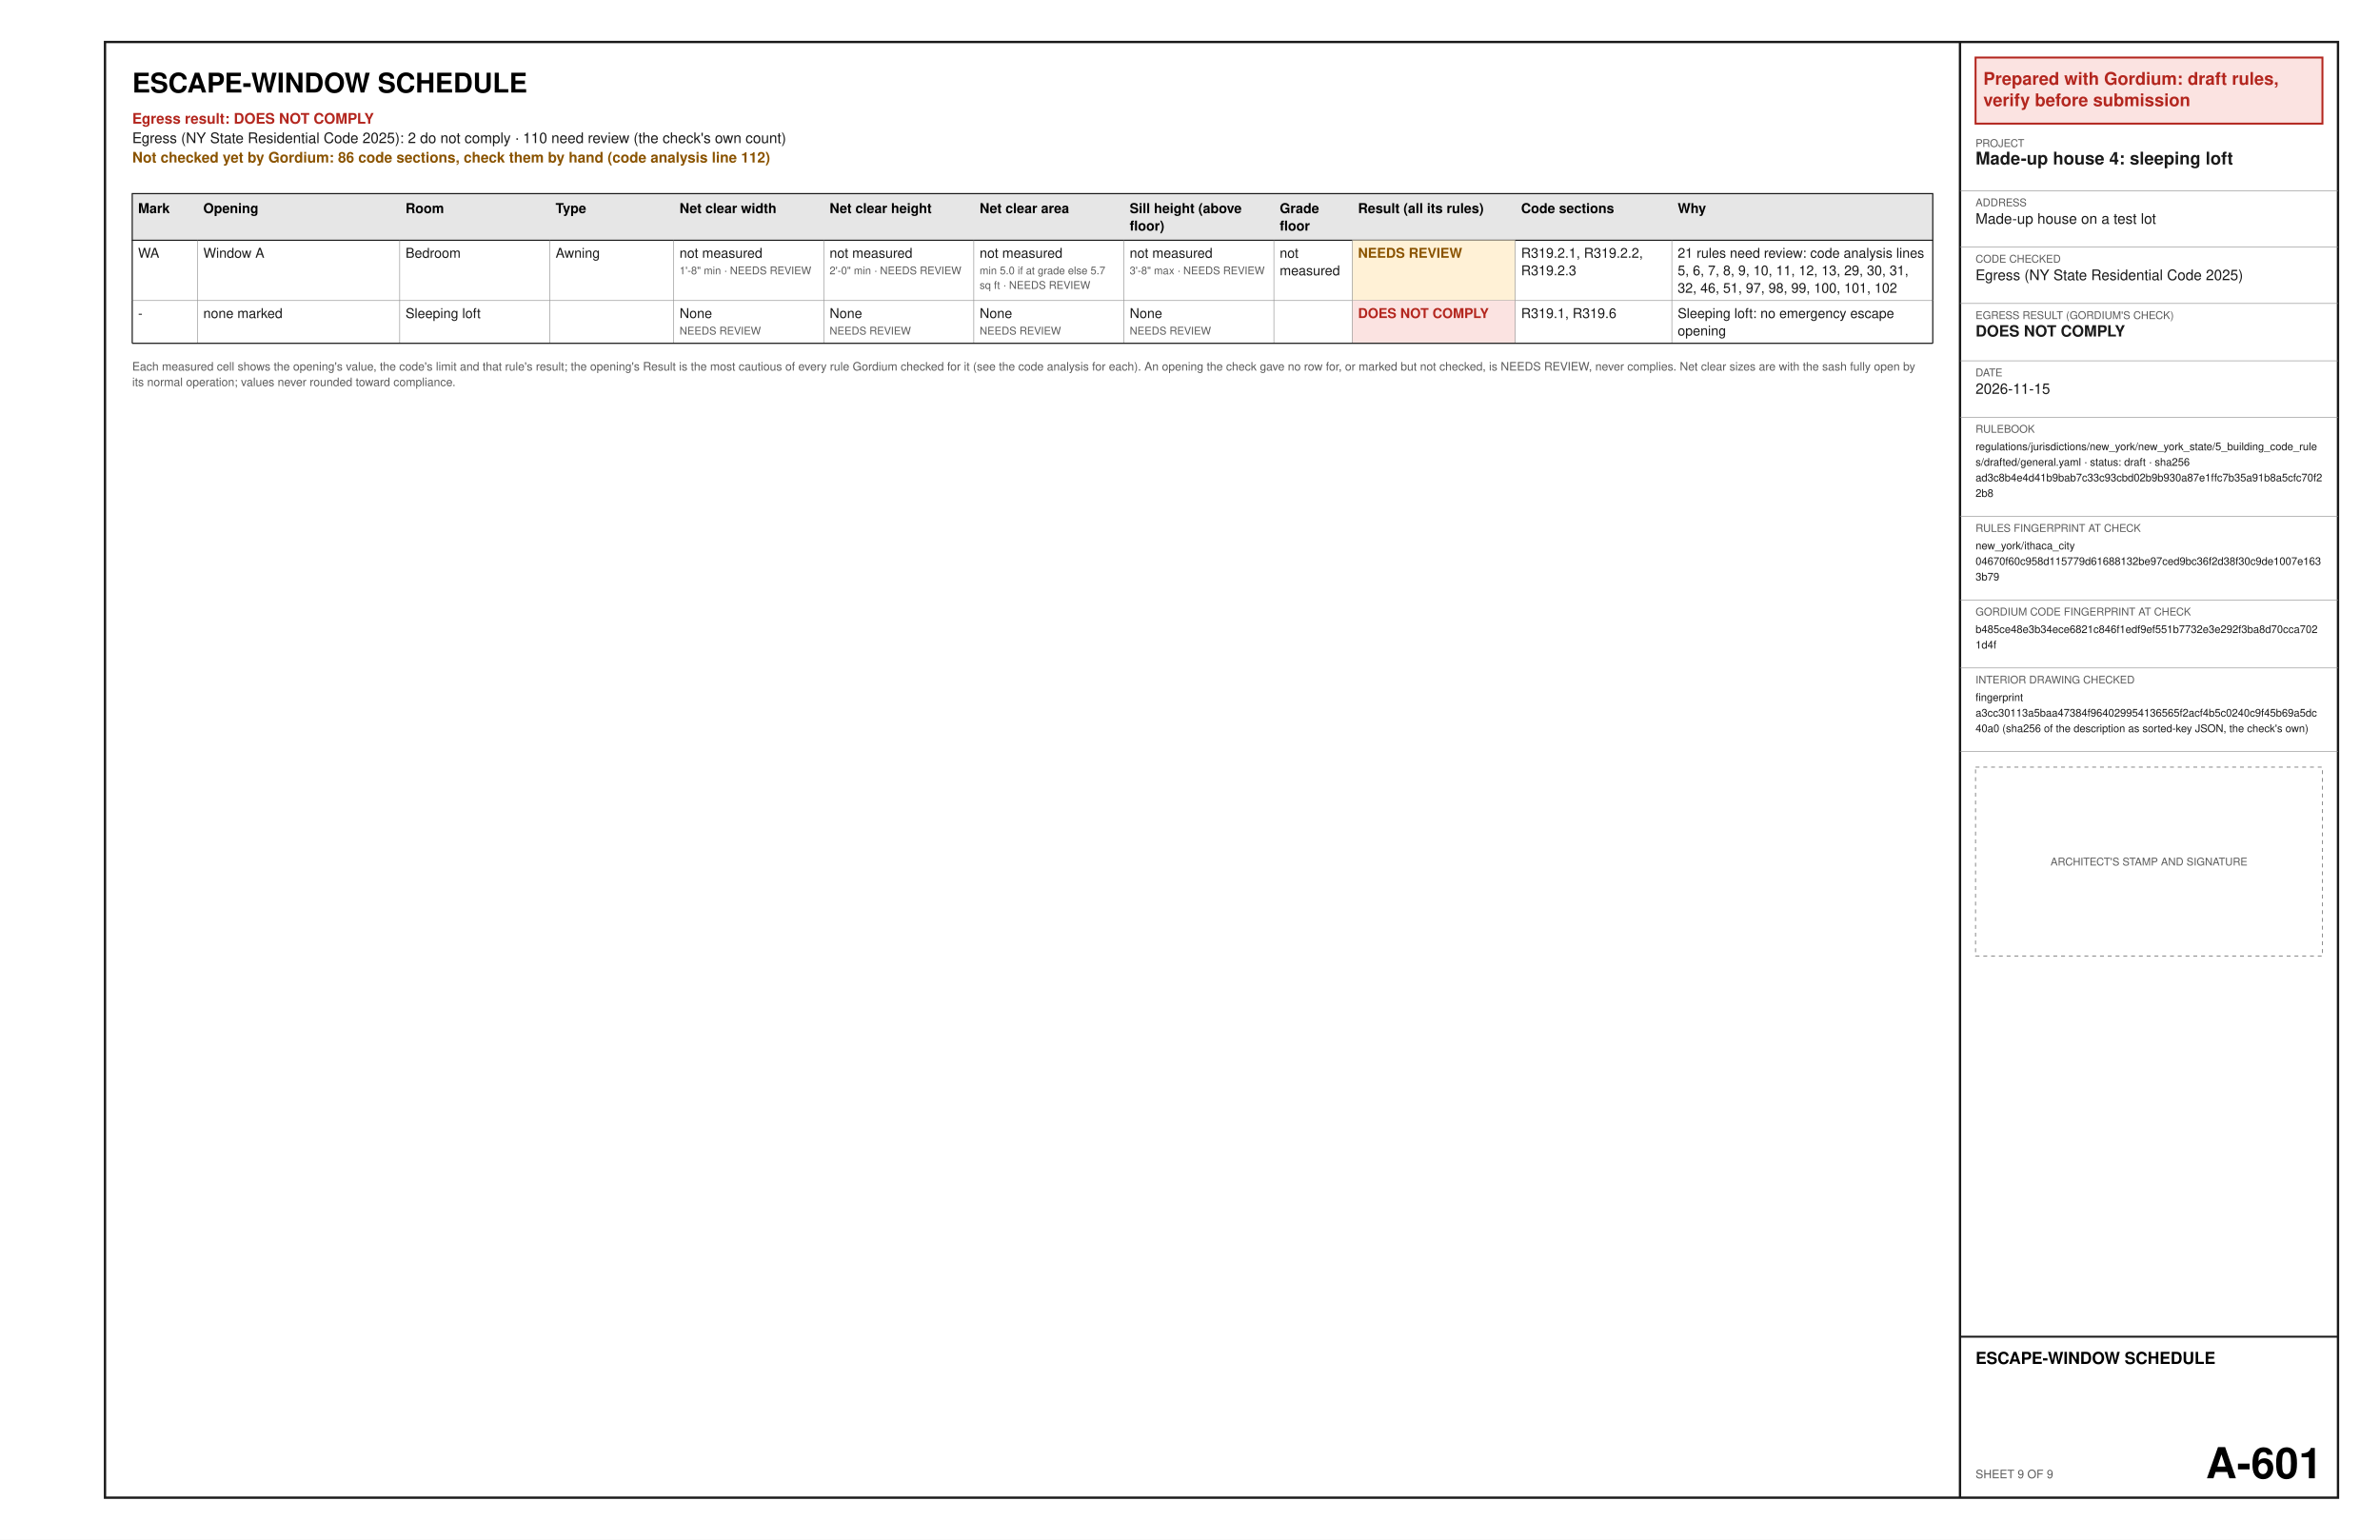
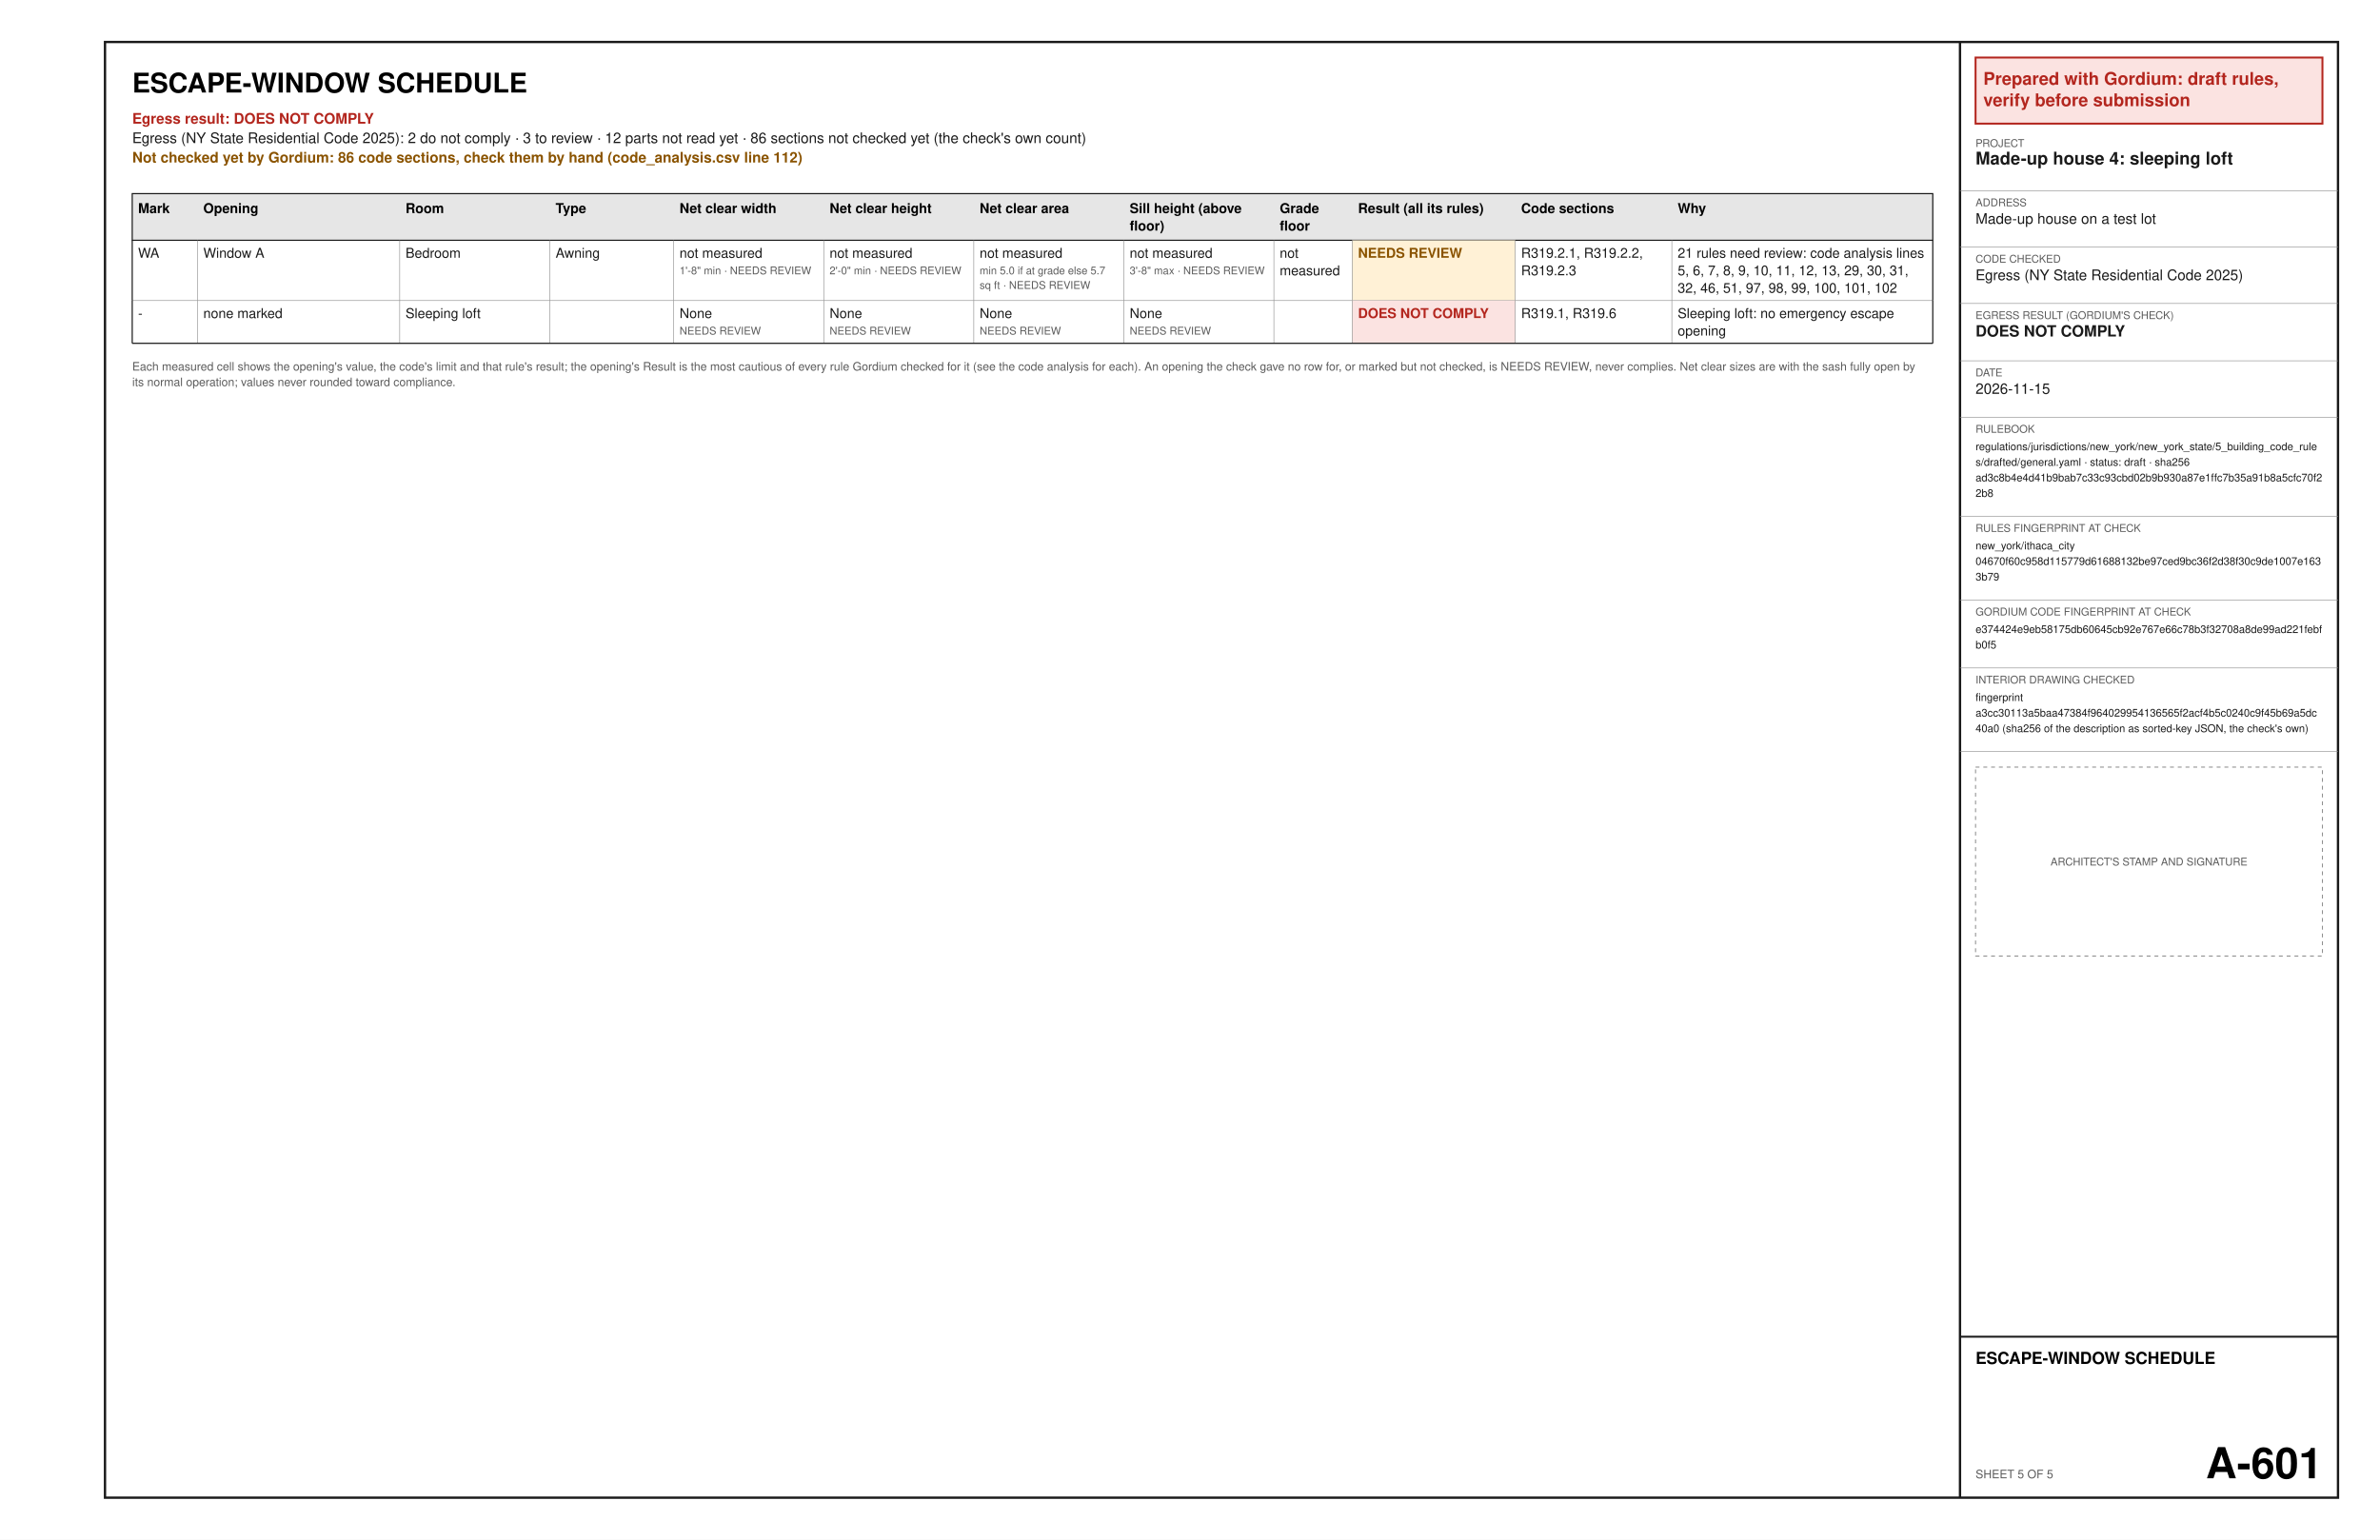
<svg xmlns="http://www.w3.org/2000/svg" width="17in" height="11in" viewBox="0 0 1224 792" font-family="Helvetica, Arial, sans-serif">
  <rect x="0" y="0" width="1224" height="792" fill="#ffffff" />
  <text x="68" y="47.6" font-size="14" font-weight="bold" text-anchor="start" fill="#000000" xml:space="preserve">ESCAPE-WINDOW SCHEDULE</text>
  <text x="68" y="63.6" font-size="7.5" font-weight="bold" text-anchor="start" fill="#b3261e" xml:space="preserve">Egress result: DOES NOT COMPLY</text>
-   <text x="68" y="73.6" font-size="7.5" text-anchor="start" fill="#1a1a1a" xml:space="preserve">Egress (NY State Residential Code 2025): 2 do not comply · 110 need review (the check's own count)</text>
-   <text x="68" y="83.6" font-size="7.5" font-weight="bold" text-anchor="start" fill="#8a5300" xml:space="preserve">Not checked yet by Gordium: 86 code sections, check them by hand (code analysis line 112)</text>
+   <text x="68" y="73.6" font-size="7.5" text-anchor="start" fill="#1a1a1a" xml:space="preserve">Egress (NY State Residential Code 2025): 2 do not comply · 3 to review · 12 parts not read yet · 86 sections not checked yet (the check's own count)</text>
+   <text x="68" y="83.6" font-size="7.5" font-weight="bold" text-anchor="start" fill="#8a5300" xml:space="preserve">Not checked yet by Gordium: 86 code sections, check them by hand (code_analysis.csv line 112)</text>
  <polygon points="68,99.6 994,99.6 994,123.6 68,123.6" fill="#e6e6e6" stroke="#1a1a1a" stroke-width="0.6" />
  <text x="71" y="109.6" font-size="7" font-weight="bold" text-anchor="start" fill="#000000" xml:space="preserve">Mark</text>
  <text x="104.55" y="109.6" font-size="7" font-weight="bold" text-anchor="start" fill="#000000" xml:space="preserve">Opening</text>
  <text x="208.56" y="109.6" font-size="7" font-weight="bold" text-anchor="start" fill="#000000" xml:space="preserve">Room</text>
  <text x="285.72" y="109.6" font-size="7" font-weight="bold" text-anchor="start" fill="#000000" xml:space="preserve">Type</text>
  <text x="349.47" y="109.6" font-size="7" font-weight="bold" text-anchor="start" fill="#000000" xml:space="preserve">Net clear width</text>
  <text x="426.64" y="109.6" font-size="7" font-weight="bold" text-anchor="start" fill="#000000" xml:space="preserve">Net clear height</text>
  <text x="503.8" y="109.6" font-size="7" font-weight="bold" text-anchor="start" fill="#000000" xml:space="preserve">Net clear area</text>
  <text x="580.97" y="109.6" font-size="7" font-weight="bold" text-anchor="start" fill="#000000" xml:space="preserve">Sill height (above</text>
  <text x="580.97" y="118.6" font-size="7" font-weight="bold" text-anchor="start" fill="#000000" xml:space="preserve">floor)</text>
  <text x="658.14" y="109.6" font-size="7" font-weight="bold" text-anchor="start" fill="#000000" xml:space="preserve">Grade</text>
  <text x="658.14" y="118.6" font-size="7" font-weight="bold" text-anchor="start" fill="#000000" xml:space="preserve">floor</text>
  <text x="698.4" y="109.6" font-size="7" font-weight="bold" text-anchor="start" fill="#000000" xml:space="preserve">Result (all its rules)</text>
  <text x="782.28" y="109.6" font-size="7" font-weight="bold" text-anchor="start" fill="#000000" xml:space="preserve">Code sections</text>
  <text x="862.8" y="109.6" font-size="7" font-weight="bold" text-anchor="start" fill="#000000" xml:space="preserve">Why</text>
  <text x="71" y="132.6" font-size="7" text-anchor="start" fill="#1a1a1a" xml:space="preserve">WA</text>
  <text x="104.55" y="132.6" font-size="7" text-anchor="start" fill="#1a1a1a" xml:space="preserve">Window A</text>
  <text x="208.56" y="132.6" font-size="7" text-anchor="start" fill="#1a1a1a" xml:space="preserve">Bedroom</text>
  <text x="285.72" y="132.6" font-size="7" text-anchor="start" fill="#1a1a1a" xml:space="preserve">Awning</text>
  <text x="349.47" y="132.6" font-size="7" text-anchor="start" fill="#1a1a1a" xml:space="preserve">not measured</text>
  <text x="349.47" y="141.1" font-size="5.5" text-anchor="start" fill="#5a5a5a" xml:space="preserve">1'-8" min · NEEDS REVIEW</text>
  <text x="426.64" y="132.6" font-size="7" text-anchor="start" fill="#1a1a1a" xml:space="preserve">not measured</text>
  <text x="426.64" y="141.1" font-size="5.5" text-anchor="start" fill="#5a5a5a" xml:space="preserve">2'-0" min · NEEDS REVIEW</text>
  <text x="503.8" y="132.6" font-size="7" text-anchor="start" fill="#1a1a1a" xml:space="preserve">not measured</text>
  <text x="503.8" y="141.1" font-size="5.5" text-anchor="start" fill="#5a5a5a" xml:space="preserve">min 5.0 if at grade else 5.7</text>
  <text x="503.8" y="148.6" font-size="5.5" text-anchor="start" fill="#5a5a5a" xml:space="preserve">sq ft · NEEDS REVIEW</text>
  <text x="580.97" y="132.6" font-size="7" text-anchor="start" fill="#1a1a1a" xml:space="preserve">not measured</text>
  <text x="580.97" y="141.1" font-size="5.5" text-anchor="start" fill="#5a5a5a" xml:space="preserve">3'-8" max · NEEDS REVIEW</text>
  <text x="658.14" y="132.6" font-size="7" text-anchor="start" fill="#1a1a1a" xml:space="preserve">not</text>
  <text x="658.14" y="141.6" font-size="7" text-anchor="start" fill="#1a1a1a" xml:space="preserve">measured</text>
  <polygon points="695.4,123.6 779.28,123.6 779.28,154.6 695.4,154.6" fill="#fff1d6" />
  <text x="698.4" y="132.6" font-size="7" font-weight="bold" text-anchor="start" fill="#8a5300" xml:space="preserve">NEEDS REVIEW</text>
  <text x="782.28" y="132.6" font-size="7" text-anchor="start" fill="#1a1a1a" xml:space="preserve">R319.2.1, R319.2.2,</text>
  <text x="782.28" y="141.6" font-size="7" text-anchor="start" fill="#1a1a1a" xml:space="preserve">R319.2.3</text>
  <text x="862.8" y="132.6" font-size="7" text-anchor="start" fill="#1a1a1a" xml:space="preserve">21 rules need review: code analysis lines</text>
  <text x="862.8" y="141.6" font-size="7" text-anchor="start" fill="#1a1a1a" xml:space="preserve">5, 6, 7, 8, 9, 10, 11, 12, 13, 29, 30, 31,</text>
  <text x="862.8" y="150.6" font-size="7" text-anchor="start" fill="#1a1a1a" xml:space="preserve">32, 46, 51, 97, 98, 99, 100, 101, 102</text>
  <line x1="68" y1="154.6" x2="994" y2="154.6" stroke="#8c8c8c" stroke-width="0.3" />
  <line x1="101.55" y1="123.6" x2="101.55" y2="154.6" stroke="#8c8c8c" stroke-width="0.3" />
  <line x1="205.56" y1="123.6" x2="205.56" y2="154.6" stroke="#8c8c8c" stroke-width="0.3" />
  <line x1="282.72" y1="123.6" x2="282.72" y2="154.6" stroke="#8c8c8c" stroke-width="0.3" />
  <line x1="346.47" y1="123.6" x2="346.47" y2="154.6" stroke="#8c8c8c" stroke-width="0.3" />
  <line x1="423.64" y1="123.6" x2="423.64" y2="154.6" stroke="#8c8c8c" stroke-width="0.3" />
  <line x1="500.8" y1="123.6" x2="500.8" y2="154.6" stroke="#8c8c8c" stroke-width="0.3" />
  <line x1="577.97" y1="123.6" x2="577.97" y2="154.6" stroke="#8c8c8c" stroke-width="0.3" />
  <line x1="655.14" y1="123.6" x2="655.14" y2="154.6" stroke="#8c8c8c" stroke-width="0.3" />
  <line x1="695.4" y1="123.6" x2="695.4" y2="154.6" stroke="#8c8c8c" stroke-width="0.3" />
  <line x1="779.28" y1="123.6" x2="779.28" y2="154.6" stroke="#8c8c8c" stroke-width="0.3" />
  <line x1="859.8" y1="123.6" x2="859.8" y2="154.6" stroke="#8c8c8c" stroke-width="0.3" />
  <line x1="68" y1="123.6" x2="68" y2="154.6" stroke="#1a1a1a" stroke-width="0.6" />
  <line x1="994" y1="123.6" x2="994" y2="154.6" stroke="#1a1a1a" stroke-width="0.6" />
  <text x="71" y="163.6" font-size="7" text-anchor="start" fill="#1a1a1a" xml:space="preserve">-</text>
  <text x="104.55" y="163.6" font-size="7" text-anchor="start" fill="#1a1a1a" xml:space="preserve">none marked</text>
  <text x="208.56" y="163.6" font-size="7" text-anchor="start" fill="#1a1a1a" xml:space="preserve">Sleeping loft</text>
  <text x="285.72" y="163.6" font-size="7" text-anchor="start" fill="#1a1a1a" xml:space="preserve" />
  <text x="349.47" y="163.6" font-size="7" text-anchor="start" fill="#1a1a1a" xml:space="preserve">None</text>
  <text x="349.47" y="172.1" font-size="5.5" text-anchor="start" fill="#5a5a5a" xml:space="preserve">NEEDS REVIEW</text>
  <text x="426.64" y="163.6" font-size="7" text-anchor="start" fill="#1a1a1a" xml:space="preserve">None</text>
  <text x="426.64" y="172.1" font-size="5.5" text-anchor="start" fill="#5a5a5a" xml:space="preserve">NEEDS REVIEW</text>
  <text x="503.8" y="163.6" font-size="7" text-anchor="start" fill="#1a1a1a" xml:space="preserve">None</text>
  <text x="503.8" y="172.1" font-size="5.5" text-anchor="start" fill="#5a5a5a" xml:space="preserve">NEEDS REVIEW</text>
  <text x="580.97" y="163.6" font-size="7" text-anchor="start" fill="#1a1a1a" xml:space="preserve">None</text>
  <text x="580.97" y="172.1" font-size="5.5" text-anchor="start" fill="#5a5a5a" xml:space="preserve">NEEDS REVIEW</text>
  <text x="658.14" y="163.6" font-size="7" text-anchor="start" fill="#1a1a1a" xml:space="preserve" />
  <polygon points="695.4,154.6 779.28,154.6 779.28,176.6 695.4,176.6" fill="#fbe3e1" />
  <text x="698.4" y="163.6" font-size="7" font-weight="bold" text-anchor="start" fill="#b3261e" xml:space="preserve">DOES NOT COMPLY</text>
  <text x="782.28" y="163.6" font-size="7" text-anchor="start" fill="#1a1a1a" xml:space="preserve">R319.1, R319.6</text>
  <text x="862.8" y="163.6" font-size="7" text-anchor="start" fill="#1a1a1a" xml:space="preserve">Sleeping loft: no emergency escape</text>
  <text x="862.8" y="172.6" font-size="7" text-anchor="start" fill="#1a1a1a" xml:space="preserve">opening</text>
  <line x1="68" y1="176.6" x2="994" y2="176.6" stroke="#8c8c8c" stroke-width="0.3" />
  <line x1="101.55" y1="154.6" x2="101.55" y2="176.6" stroke="#8c8c8c" stroke-width="0.3" />
  <line x1="205.56" y1="154.6" x2="205.56" y2="176.6" stroke="#8c8c8c" stroke-width="0.3" />
  <line x1="282.72" y1="154.6" x2="282.72" y2="176.6" stroke="#8c8c8c" stroke-width="0.3" />
  <line x1="346.47" y1="154.6" x2="346.47" y2="176.6" stroke="#8c8c8c" stroke-width="0.3" />
  <line x1="423.64" y1="154.6" x2="423.64" y2="176.6" stroke="#8c8c8c" stroke-width="0.3" />
  <line x1="500.8" y1="154.6" x2="500.8" y2="176.6" stroke="#8c8c8c" stroke-width="0.3" />
  <line x1="577.97" y1="154.6" x2="577.97" y2="176.6" stroke="#8c8c8c" stroke-width="0.3" />
  <line x1="655.14" y1="154.6" x2="655.14" y2="176.6" stroke="#8c8c8c" stroke-width="0.3" />
  <line x1="695.4" y1="154.6" x2="695.4" y2="176.6" stroke="#8c8c8c" stroke-width="0.3" />
  <line x1="779.28" y1="154.6" x2="779.28" y2="176.6" stroke="#8c8c8c" stroke-width="0.3" />
  <line x1="859.8" y1="154.6" x2="859.8" y2="176.6" stroke="#8c8c8c" stroke-width="0.3" />
  <line x1="68" y1="154.6" x2="68" y2="176.6" stroke="#1a1a1a" stroke-width="0.6" />
  <line x1="994" y1="154.6" x2="994" y2="176.6" stroke="#1a1a1a" stroke-width="0.6" />
  <line x1="68" y1="176.6" x2="994" y2="176.6" stroke="#1a1a1a" stroke-width="0.6" />
  <text x="68" y="190.6" font-size="6" text-anchor="start" fill="#5a5a5a" xml:space="preserve">Each measured cell shows the opening's value, the code's limit and that rule's result; the opening's Result is the most cautious of every rule Gordium checked for it (see the code analysis for each). An opening the check gave no row for, or marked but not checked, is NEEDS REVIEW, never complies. Net clear sizes are with the sash fully open by</text>
  <text x="68" y="198.6" font-size="6" text-anchor="start" fill="#5a5a5a" xml:space="preserve">its normal operation; values never rounded toward compliance.</text>
  <polygon points="54,21.6 1202.4,21.6 1202.4,770.4 54,770.4" fill="none" stroke="#1a1a1a" stroke-width="1.2" />
  <line x1="1008" y1="21.6" x2="1008" y2="770.4" stroke="#1a1a1a" stroke-width="1.2" />
  <polygon points="1016,29.6 1194.4,29.6 1194.4,63.6 1016,63.6" fill="#fbe3e1" stroke="#b3261e" stroke-width="1" />
  <text x="1020" y="43.6" font-size="9" font-weight="bold" text-anchor="start" fill="#b3261e" xml:space="preserve">Prepared with Gordium: draft rules,</text>
  <text x="1020" y="54.6" font-size="9" font-weight="bold" text-anchor="start" fill="#b3261e" xml:space="preserve">verify before submission</text>
  <text x="1016" y="75.6" font-size="5.5" text-anchor="start" fill="#5a5a5a" xml:space="preserve">PROJECT</text>
  <text x="1016" y="84.6" font-size="9" font-weight="bold" text-anchor="start" fill="#1a1a1a" xml:space="preserve">Made-up house 4: sleeping loft</text>
  <line x1="1008" y1="98.1" x2="1202.4" y2="98.1" stroke="#8c8c8c" stroke-width="0.3" />
  <text x="1016" y="106.1" font-size="5.5" text-anchor="start" fill="#5a5a5a" xml:space="preserve">ADDRESS</text>
  <text x="1016" y="115.1" font-size="7.5" text-anchor="start" fill="#1a1a1a" xml:space="preserve">Made-up house on a test lot</text>
  <line x1="1008" y1="127.1" x2="1202.4" y2="127.1" stroke="#8c8c8c" stroke-width="0.3" />
  <text x="1016" y="135.1" font-size="5.5" text-anchor="start" fill="#5a5a5a" xml:space="preserve">CODE CHECKED</text>
  <text x="1016" y="144.1" font-size="7.5" text-anchor="start" fill="#1a1a1a" xml:space="preserve">Egress (NY State Residential Code 2025)</text>
  <line x1="1008" y1="156.1" x2="1202.4" y2="156.1" stroke="#8c8c8c" stroke-width="0.3" />
  <text x="1016" y="164.1" font-size="5.5" text-anchor="start" fill="#5a5a5a" xml:space="preserve">EGRESS RESULT (GORDIUM'S CHECK)</text>
  <text x="1016" y="173.1" font-size="8" font-weight="bold" text-anchor="start" fill="#1a1a1a" xml:space="preserve">DOES NOT COMPLY</text>
  <line x1="1008" y1="185.6" x2="1202.4" y2="185.6" stroke="#8c8c8c" stroke-width="0.3" />
  <text x="1016" y="193.6" font-size="5.5" text-anchor="start" fill="#5a5a5a" xml:space="preserve">DATE</text>
  <text x="1016" y="202.6" font-size="7.5" text-anchor="start" fill="#1a1a1a" xml:space="preserve">2026-11-15</text>
  <line x1="1008" y1="214.6" x2="1202.4" y2="214.6" stroke="#8c8c8c" stroke-width="0.3" />
  <text x="1016" y="222.6" font-size="5.5" text-anchor="start" fill="#5a5a5a" xml:space="preserve">RULEBOOK</text>
  <text x="1016" y="231.6" font-size="5.5" text-anchor="start" fill="#1a1a1a" xml:space="preserve">regulations/jurisdictions/new_york/new_york_state/5_building_code_rule</text>
  <text x="1016" y="239.6" font-size="5.5" text-anchor="start" fill="#1a1a1a" xml:space="preserve">s/drafted/general.yaml · status: draft · sha256</text>
  <text x="1016" y="247.6" font-size="5.5" text-anchor="start" fill="#1a1a1a" xml:space="preserve">ad3c8b4e4d41b9bab7c33c93cbd02b9b930a87e1ffc7b35a91b8a5cfc70f2</text>
  <text x="1016" y="255.6" font-size="5.5" text-anchor="start" fill="#1a1a1a" xml:space="preserve">2b8</text>
  <line x1="1008" y1="265.6" x2="1202.4" y2="265.6" stroke="#8c8c8c" stroke-width="0.3" />
  <text x="1016" y="273.6" font-size="5.5" text-anchor="start" fill="#5a5a5a" xml:space="preserve">RULES FINGERPRINT AT CHECK</text>
  <text x="1016" y="282.6" font-size="5.5" text-anchor="start" fill="#1a1a1a" xml:space="preserve">new_york/ithaca_city</text>
  <text x="1016" y="290.6" font-size="5.5" text-anchor="start" fill="#1a1a1a" xml:space="preserve">04670f60c958d115779d61688132be97ced9bc36f2d38f30c9de1007e163</text>
  <text x="1016" y="298.6" font-size="5.5" text-anchor="start" fill="#1a1a1a" xml:space="preserve">3b79</text>
  <line x1="1008" y1="308.6" x2="1202.4" y2="308.6" stroke="#8c8c8c" stroke-width="0.3" />
  <text x="1016" y="316.6" font-size="5.5" text-anchor="start" fill="#5a5a5a" xml:space="preserve">GORDIUM CODE FINGERPRINT AT CHECK</text>
-   <text x="1016" y="325.6" font-size="5.5" text-anchor="start" fill="#1a1a1a" xml:space="preserve">b485ce48e3b34ece6821c846f1edf9ef551b7732e3e292f3ba8d70cca702</text>
-   <text x="1016" y="333.6" font-size="5.5" text-anchor="start" fill="#1a1a1a" xml:space="preserve">1d4f</text>
+   <text x="1016" y="325.6" font-size="5.5" text-anchor="start" fill="#1a1a1a" xml:space="preserve">e374424e9eb58175db60645cb92e767e66c78b3f32708a8de99ad221febf</text>
+   <text x="1016" y="333.6" font-size="5.5" text-anchor="start" fill="#1a1a1a" xml:space="preserve">b0f5</text>
  <line x1="1008" y1="343.6" x2="1202.4" y2="343.6" stroke="#8c8c8c" stroke-width="0.3" />
  <text x="1016" y="351.6" font-size="5.5" text-anchor="start" fill="#5a5a5a" xml:space="preserve">INTERIOR DRAWING CHECKED</text>
  <text x="1016" y="360.6" font-size="5.5" text-anchor="start" fill="#1a1a1a" xml:space="preserve">fingerprint</text>
  <text x="1016" y="368.6" font-size="5.5" text-anchor="start" fill="#1a1a1a" xml:space="preserve">a3cc30113a5baa47384f964029954136565f2acf4b5c0240c9f45b69a5dc</text>
  <text x="1016" y="376.6" font-size="5.5" text-anchor="start" fill="#1a1a1a" xml:space="preserve">40a0 (sha256 of the description as sorted-key JSON, the check's own)</text>
  <line x1="1008" y1="386.6" x2="1202.4" y2="386.6" stroke="#8c8c8c" stroke-width="0.3" />
  <polygon points="1016,394.6 1194.4,394.6 1194.4,491.8 1016,491.8" fill="none" stroke="#8c8c8c" stroke-width="0.5" stroke-dasharray="2 2" />
  <text x="1105.2" y="445.2" font-size="5.5" text-anchor="middle" fill="#5a5a5a" xml:space="preserve">ARCHITECT'S STAMP AND SIGNATURE</text>
  <line x1="1008" y1="687.6" x2="1202.4" y2="687.6" stroke="#1a1a1a" stroke-width="1" />
  <text x="1016" y="701.6" font-size="8.5" font-weight="bold" text-anchor="start" fill="#000000" xml:space="preserve">ESCAPE-WINDOW SCHEDULE</text>
-   <text x="1016" y="760.4" font-size="6" text-anchor="start" fill="#5a5a5a" xml:space="preserve">SHEET 9 OF 9</text>
+   <text x="1016" y="760.4" font-size="6" text-anchor="start" fill="#5a5a5a" xml:space="preserve">SHEET 5 OF 5</text>
  <text x="1194.4" y="760.4" font-size="22" font-weight="bold" text-anchor="end" fill="#000000" xml:space="preserve">A-601</text>
</svg>
